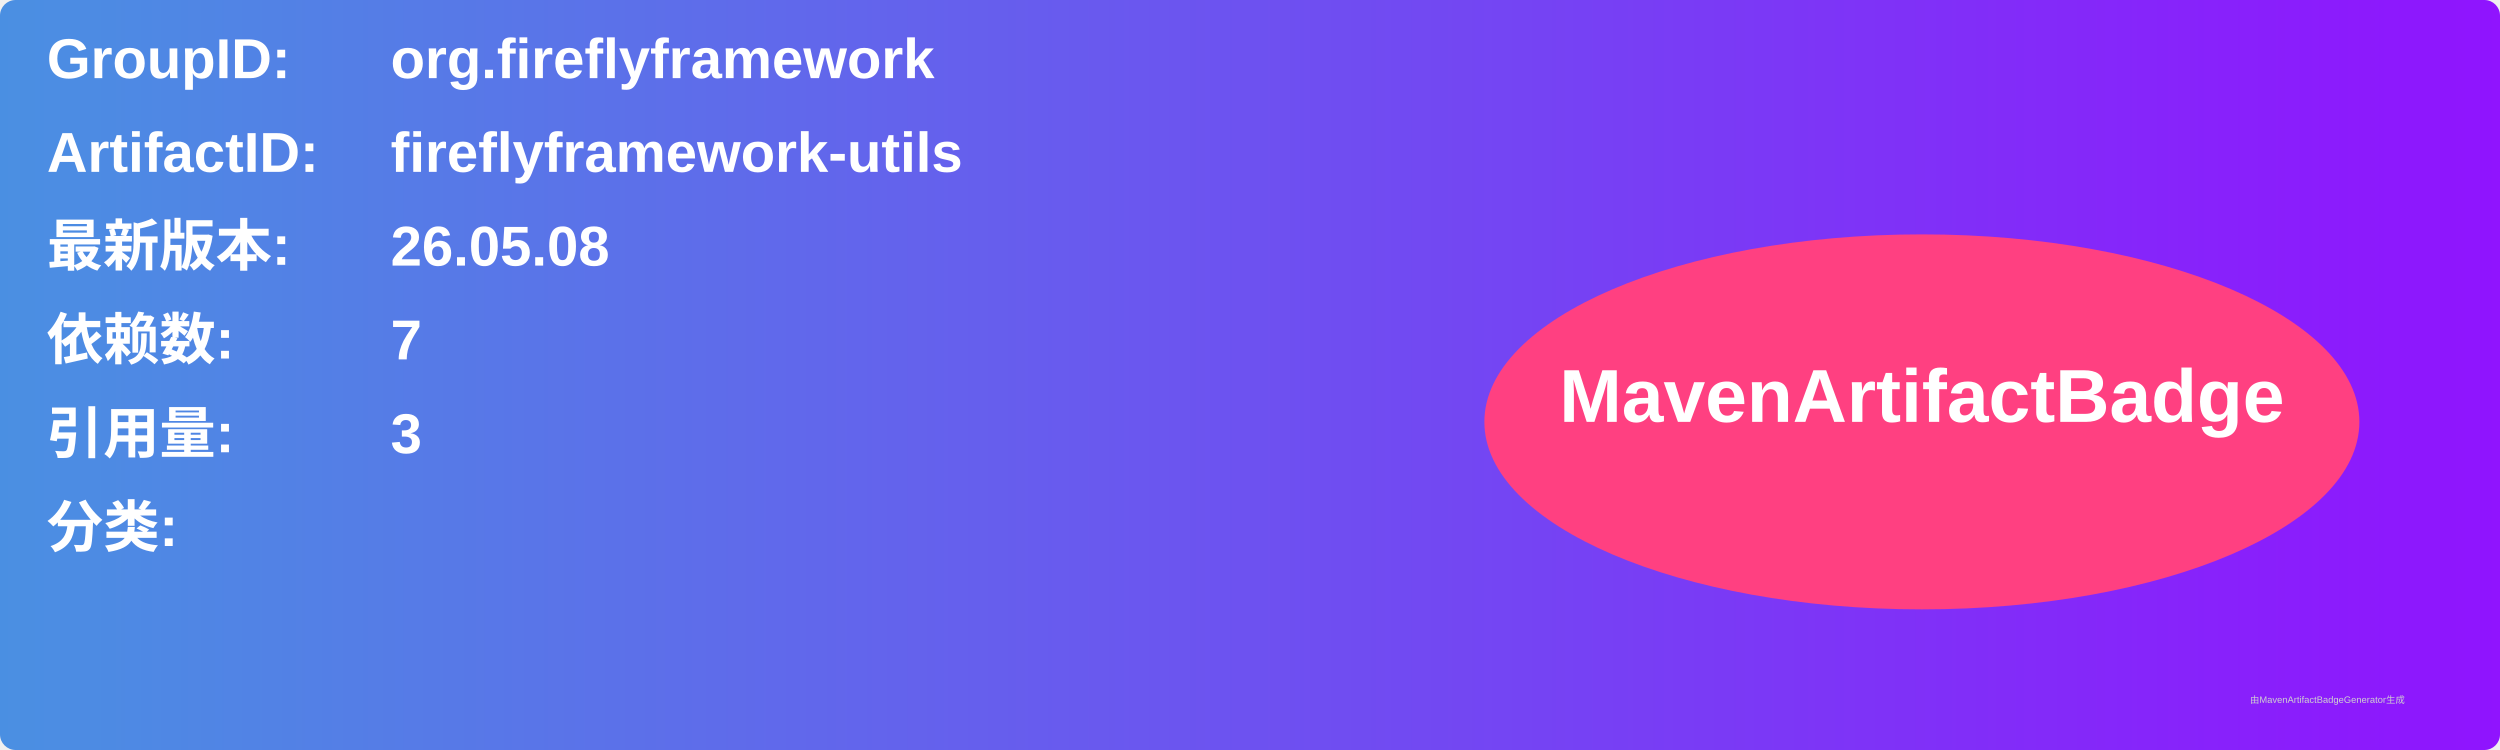
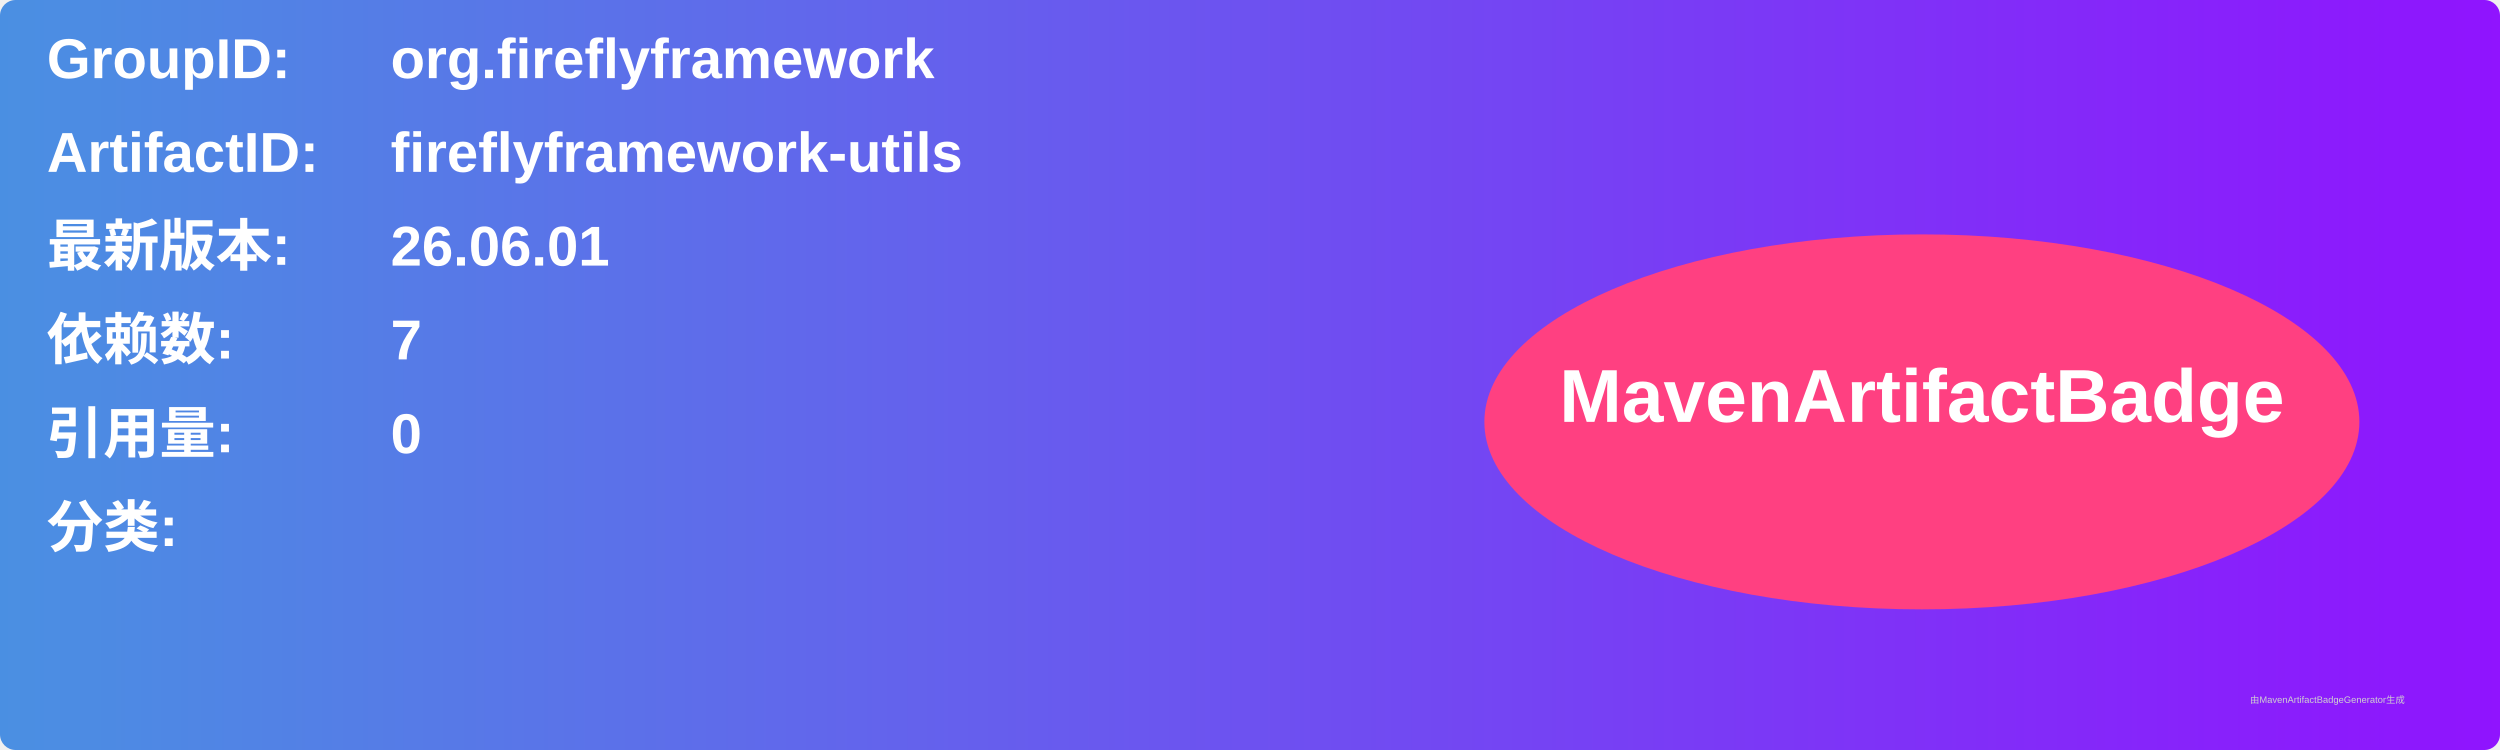
<svg xmlns="http://www.w3.org/2000/svg" width="800" height="240" viewBox="0 0 800 240">
  <linearGradient id="grad" x1="0%" y1="0%" x2="100%" y2="0%">
    <stop offset="0%" stop-color="#4a90e2" />
    <stop offset="100%" stop-color="#9013fe" />
  </linearGradient>
  <rect width="100%" height="100%" rx="5" ry="5" fill="url(#grad)" />
  <g transform="translate(15, 15)">
    <text x="0" y="10" font-family="Arial" font-size="18" fill="white" font-weight="bold" width="260">GroupID:</text>
    <text x="110" y="10" font-family="Arial" font-size="18" fill="white" font-weight="bold" width="460">org.fireflyframework</text>
    <text x="0" y="40" font-family="Arial" font-size="18" fill="white" font-weight="bold" width="260">ArtifactID:</text>
    <text x="110" y="40" font-family="Arial" font-size="18" fill="white" font-weight="bold" width="460">fireflyframework-utils</text>
    <text x="0" y="70" font-family="Arial" font-size="18" fill="white" font-weight="bold">最新版本:</text>
    <text x="110" y="70" font-family="Arial" font-size="18" fill="white" font-weight="bold">
-       <tspan font-weight="bold">26.05.08</tspan>
+       <tspan font-weight="bold">26.06.01</tspan>
    </text>
    <text x="0" y="100" font-family="Arial" font-size="18" fill="white" font-weight="bold">依赖数: </text>
    <text x="110" y="100" font-family="Arial" font-size="18" fill="white">
      <tspan font-weight="bold">7</tspan>
    </text>
    <text x="0" y="130" font-family="Arial" font-size="18" fill="white" font-weight="bold">引用量: </text>
    <text x="110" y="130" font-family="Arial" font-size="18" fill="white">
-       <tspan font-weight="bold">3</tspan>
+       <tspan font-weight="bold">0</tspan>
    </text>
    <text x="0" y="160" font-family="Arial" font-size="18" fill="white" font-weight="bold">分类:</text>
    <text x="10" y="190" font-family="Arial" font-size="10" fill="white">
      <tspan font-weight="bold" />
    </text>
    <ellipse cx="600" cy="120" rx="140" ry="60" fill="#ff4081" />
    <text x="600" y="120" text-anchor="middle" font-family="Arial" font-size="24" fill="white" font-weight="bold">MavenArtifactBadge</text>
  </g>
  <text x="720" y="225" font-family="Arial" font-size="3" fill="#d0d0d0">由MavenArtifactBadgeGenerator生成</text>
</svg>
